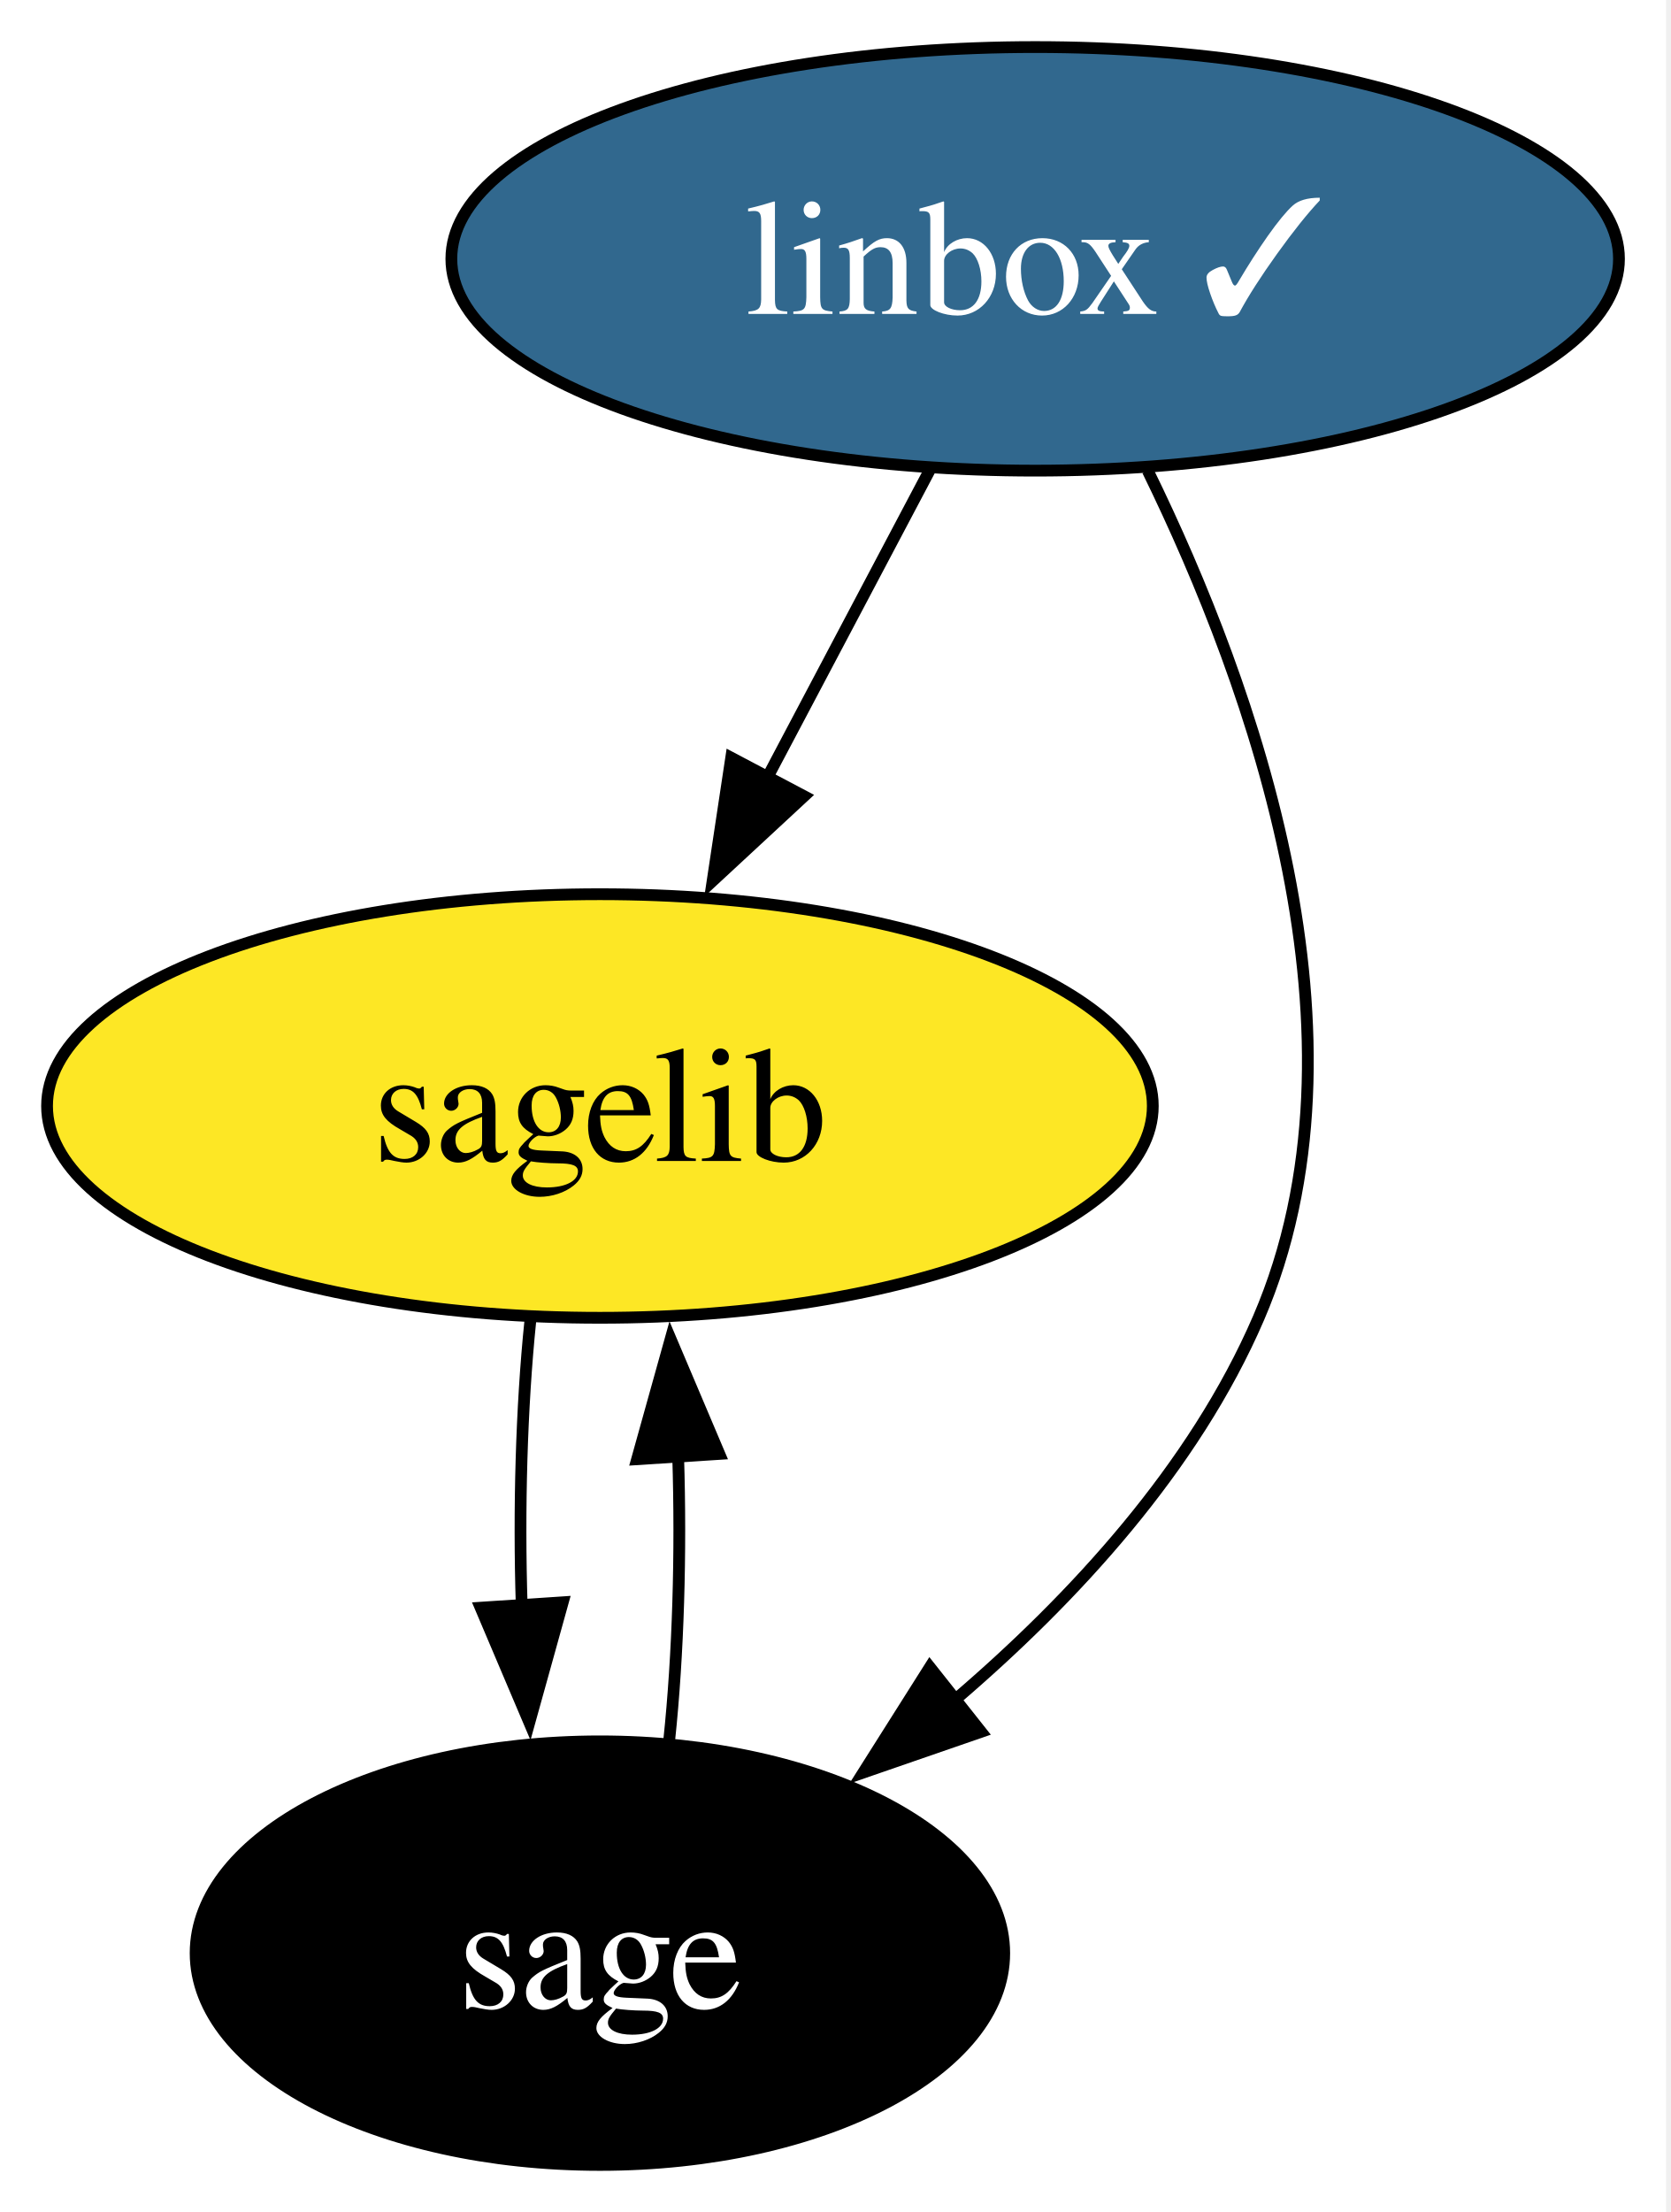
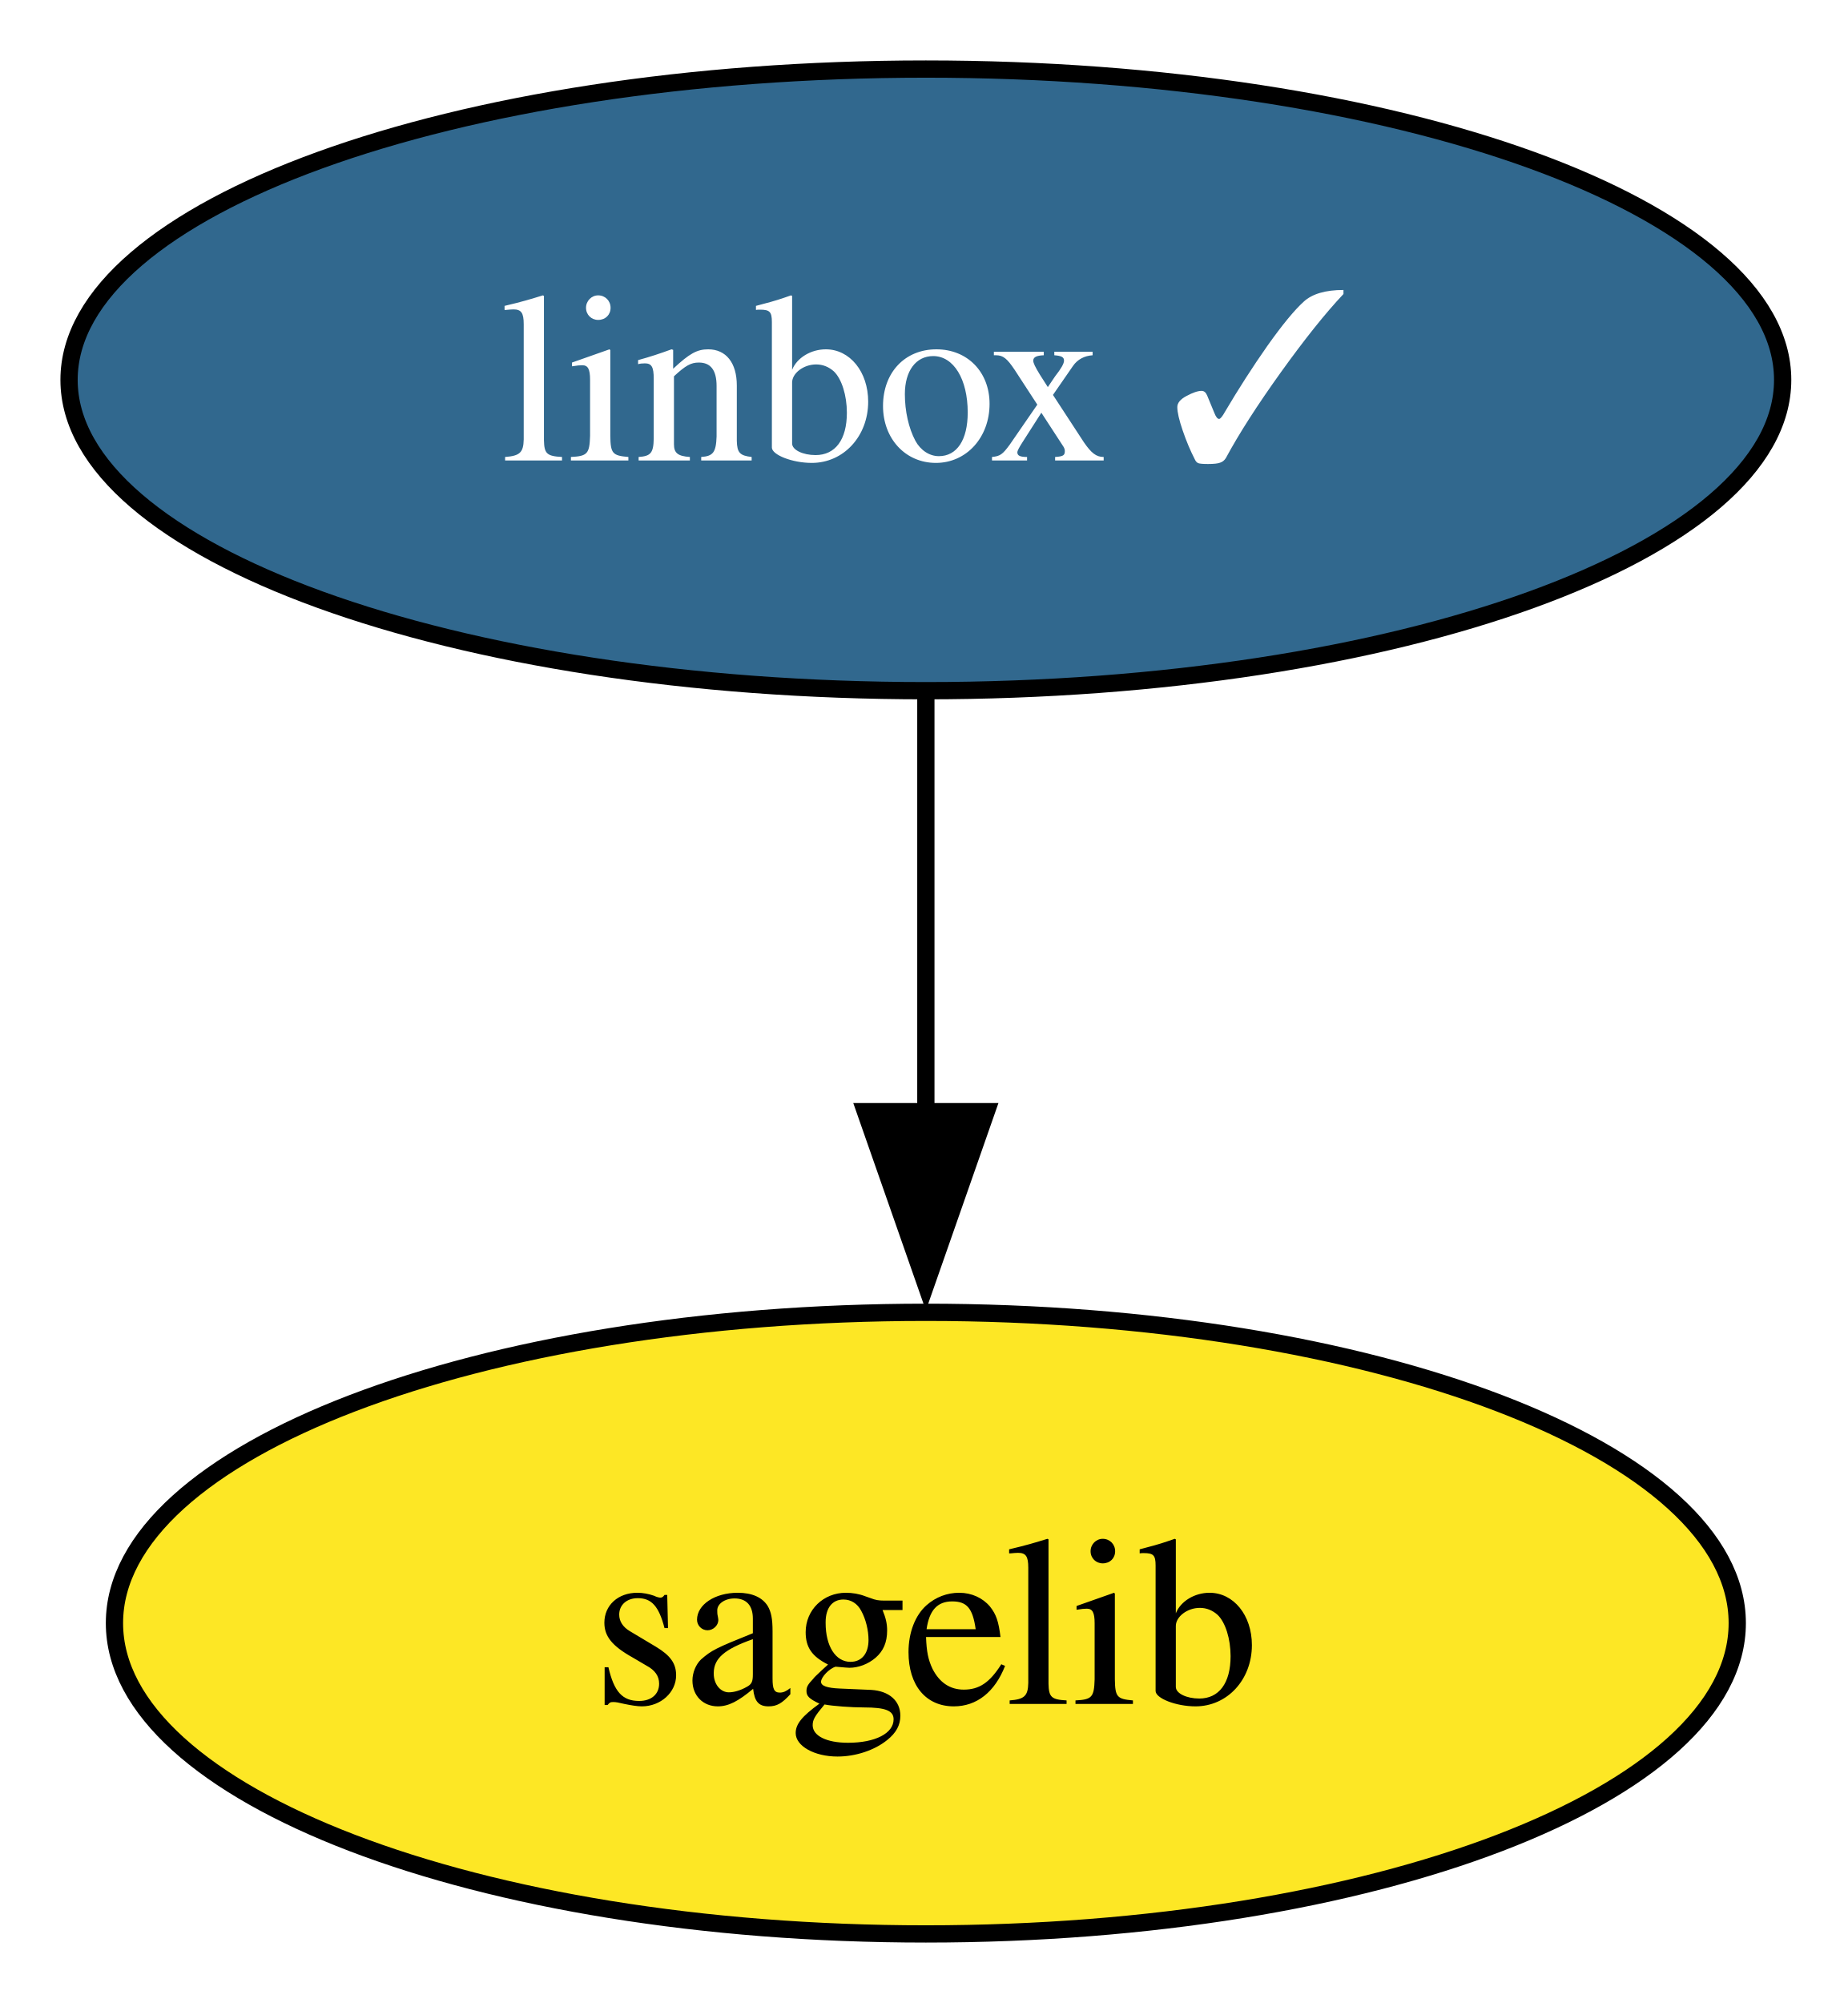
- <svg xmlns="http://www.w3.org/2000/svg" xmlns:xlink="http://www.w3.org/1999/xlink" width="142pt" height="188pt" viewBox="0.00 0.00 142.00 188.00">
-   <g id="graph0" class="graph" transform="scale(1 1) rotate(0) translate(4 184)">
-     <polygon fill="white" stroke="none" points="-4,4 -4,-184 137.63,-184 137.63,4 -4,4" />
+ <svg xmlns="http://www.w3.org/2000/svg" xmlns:xlink="http://www.w3.org/1999/xlink" width="107pt" height="116pt" viewBox="0.00 0.00 107.00 116.00">
+   <g id="graph0" class="graph" transform="scale(1 1) rotate(0) translate(4 112)">
+     <polygon fill="white" stroke="none" points="-4,4 -4,-112 103.26,-112 103.26,4 -4,4" />
    <g id="node1" class="node">
      <g id="a_node1">
        <a xlink:href="https://github.com/conda-forge/linbox-feedstock/pull/39" xlink:title="linbox ✓">
-           <ellipse fill="#31688e" stroke="black" cx="84" cy="-162" rx="49.63" ry="18" />
-           <text xml:space="preserve" text-anchor="middle" x="84" y="-157.32" font-family="Times,serif" font-size="14.00" fill="white">linbox ✓</text>
+           <ellipse fill="#31688e" stroke="black" cx="49.63" cy="-90" rx="49.63" ry="18" />
+           <text xml:space="preserve" text-anchor="middle" x="49.63" y="-85.33" font-family="Times,serif" font-size="14.00" fill="white">linbox ✓</text>
        </a>
      </g>
    </g>
    <g id="node2" class="node">
      <g id="a_node2">
        <a xlink:href="https://github.com/conda-forge/sagelib-feedstock" xlink:title="sagelib">
-           <ellipse fill="#fde725" stroke="black" cx="47" cy="-90" rx="47" ry="18" />
-           <text xml:space="preserve" text-anchor="middle" x="47" y="-85.33" font-family="Times,serif" font-size="14.00">sagelib</text>
-         </a>
-       </g>
-     </g>
-     <g id="edge2" class="edge">
-       <path fill="none" stroke="black" d="M75.04,-144.05C70.86,-136.14 65.78,-126.54 61.11,-117.69" />
-       <polygon fill="black" stroke="black" points="64.35,-116.33 56.58,-109.13 58.16,-119.6 64.35,-116.33" />
-     </g>
-     <g id="node3" class="node">
-       <g id="a_node3">
-         <a xlink:href="https://github.com/conda-forge/sage-feedstock" xlink:title="sage">
-           <ellipse fill="#000000" stroke="black" cx="47" cy="-18" rx="34.37" ry="18" />
-           <text xml:space="preserve" text-anchor="middle" x="47" y="-13.32" font-family="Times,serif" font-size="14.00" fill="white">sage</text>
+           <ellipse fill="#fde725" stroke="black" cx="49.63" cy="-18" rx="47" ry="18" />
+           <text xml:space="preserve" text-anchor="middle" x="49.63" y="-13.32" font-family="Times,serif" font-size="14.00">sagelib</text>
        </a>
      </g>
    </g>
    <g id="edge1" class="edge">
-       <path fill="none" stroke="black" d="M93.57,-144C102.56,-125.63 113.24,-95.8 103,-72 97.51,-59.26 87.29,-48.15 77.07,-39.43" />
-       <polygon fill="black" stroke="black" points="79.4,-36.81 69.39,-33.35 75.05,-42.3 79.4,-36.81" />
-     </g>
-     <g id="edge3" class="edge">
-       <path fill="none" stroke="black" d="M41.08,-71.7C40.33,-64.41 40.09,-55.73 40.35,-47.54" />
-       <polygon fill="black" stroke="black" points="43.84,-47.82 41,-37.61 36.86,-47.36 43.84,-47.82" />
-     </g>
-     <g id="edge4" class="edge">
-       <path fill="none" stroke="black" d="M52.89,-36.1C53.66,-43.37 53.91,-52.04 53.65,-60.24" />
-       <polygon fill="black" stroke="black" points="50.16,-59.98 53.01,-70.19 57.15,-60.43 50.16,-59.98" />
+       <path fill="none" stroke="black" d="M49.63,-71.7C49.63,-64.41 49.63,-55.73 49.63,-47.54" />
+       <polygon fill="black" stroke="black" points="53.13,-47.62 49.63,-37.62 46.13,-47.62 53.13,-47.62" />
    </g>
  </g>
</svg>
